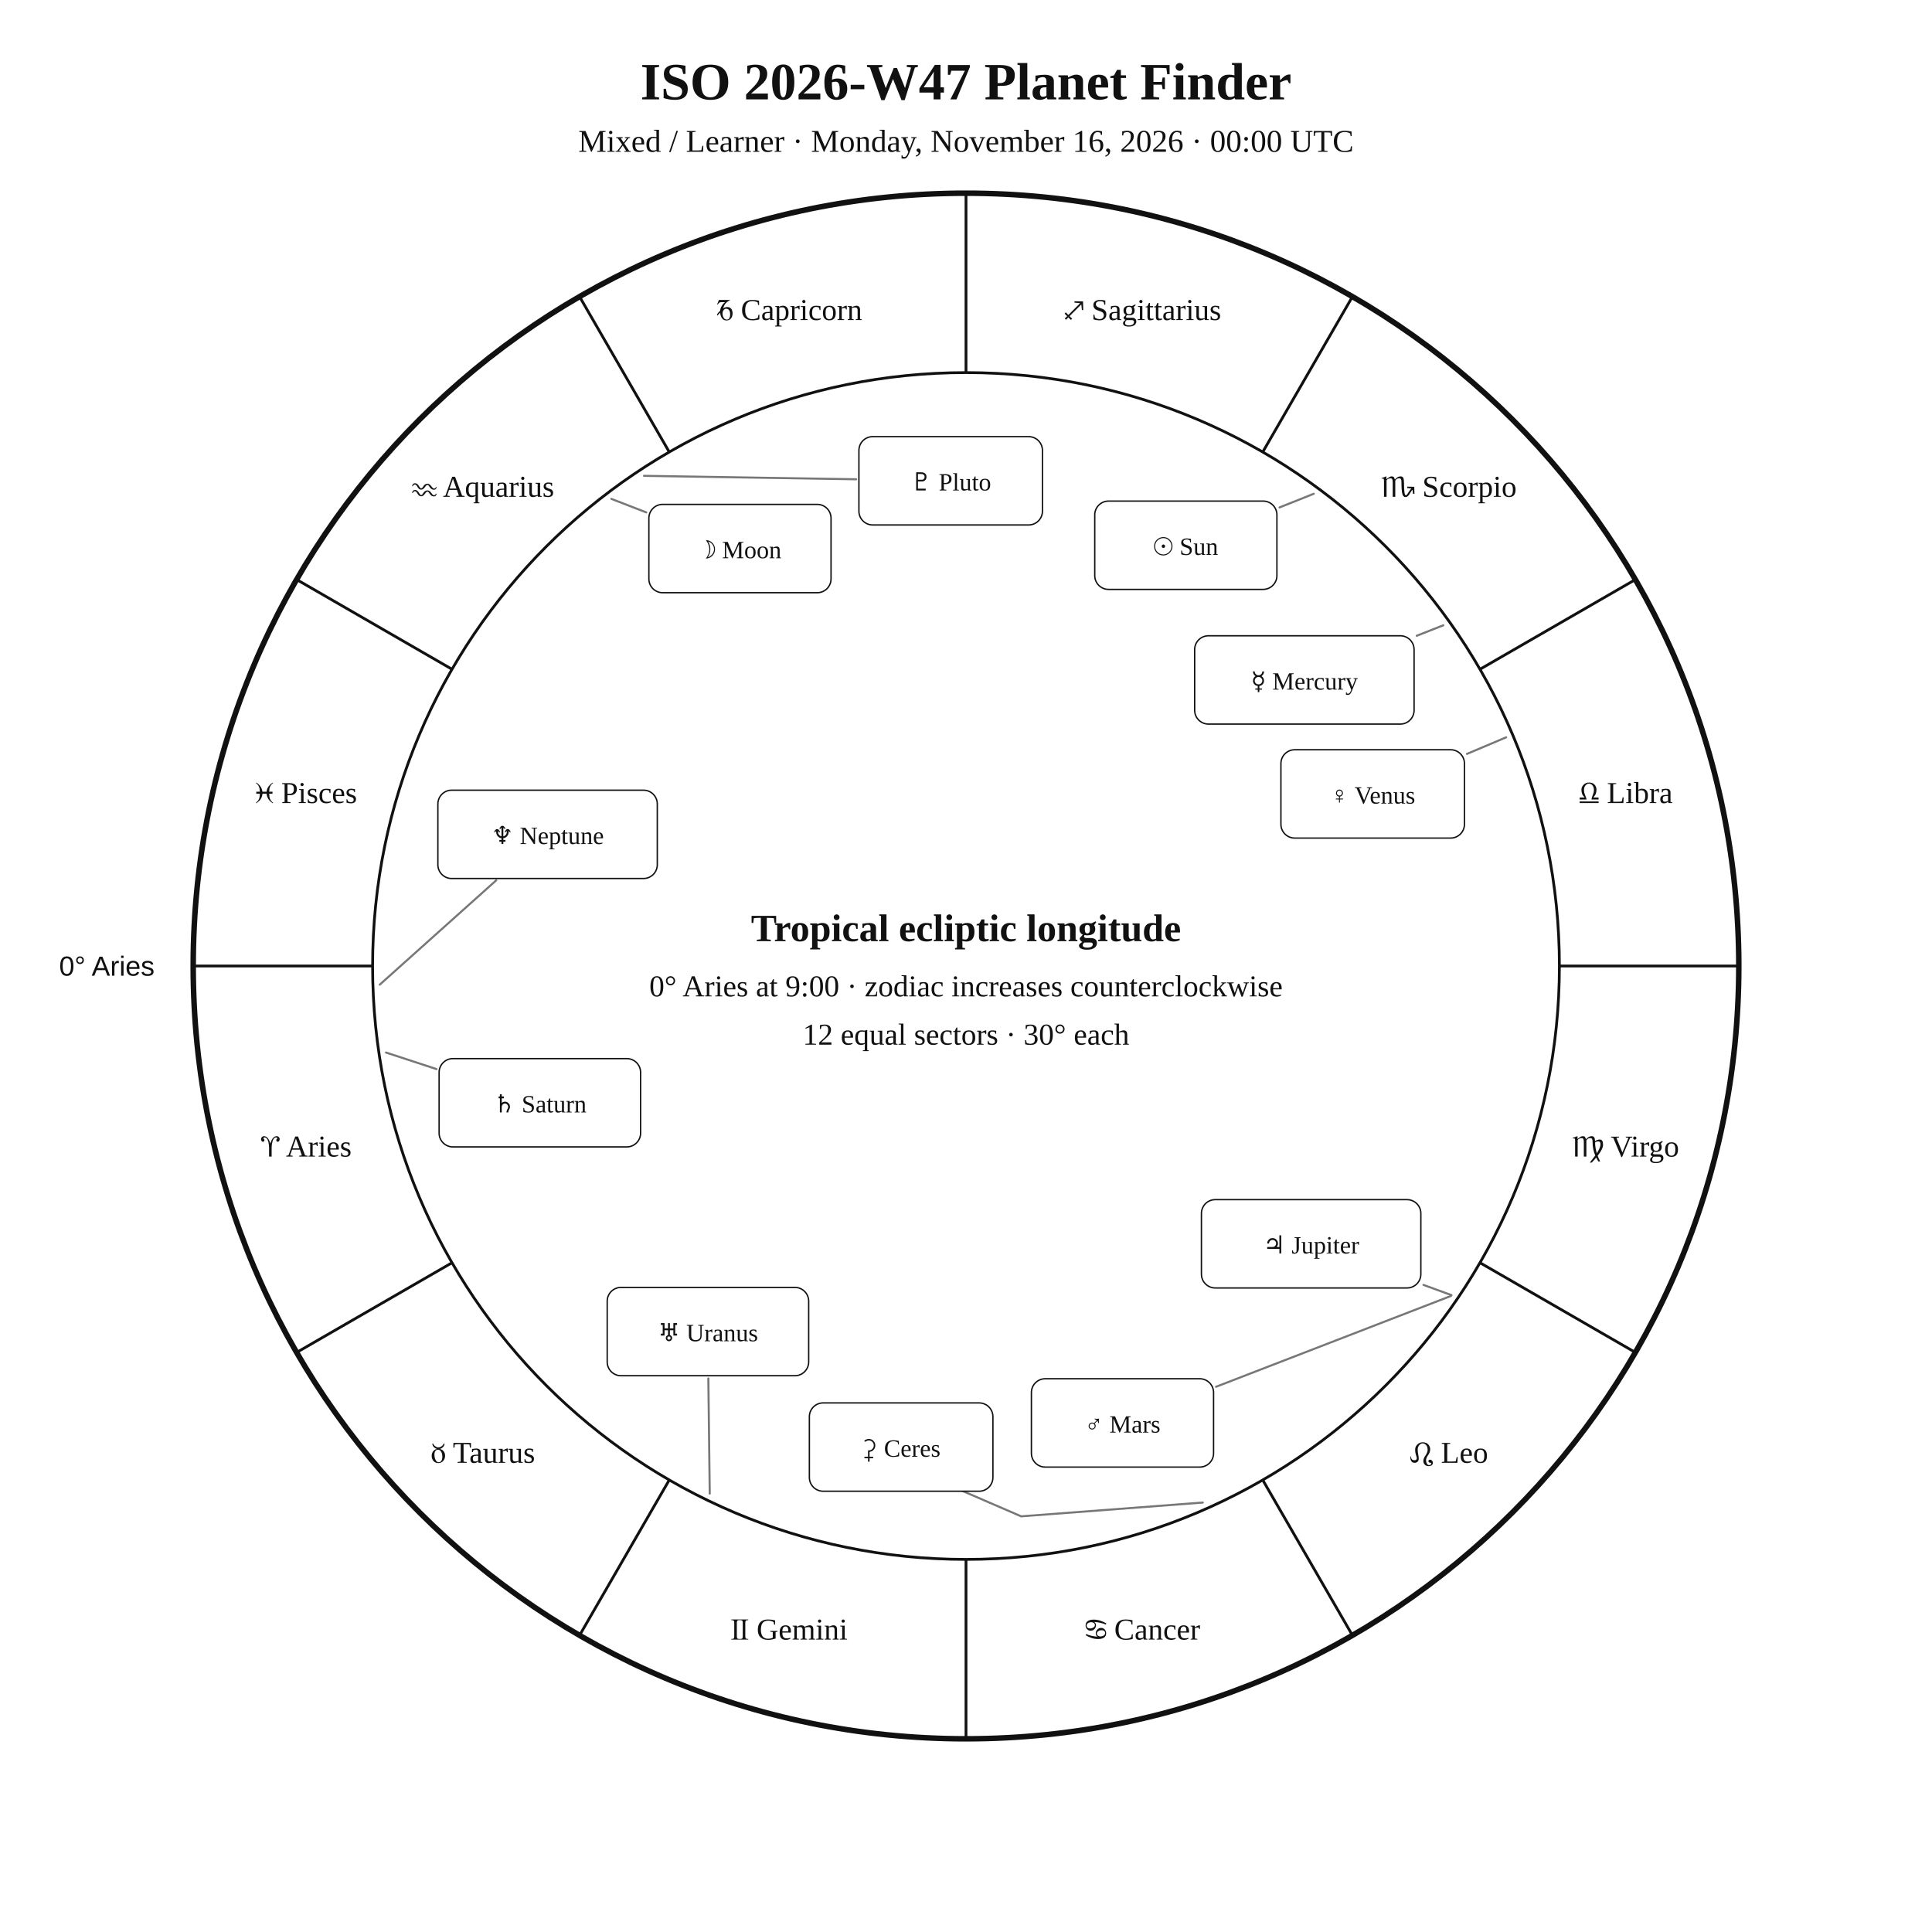
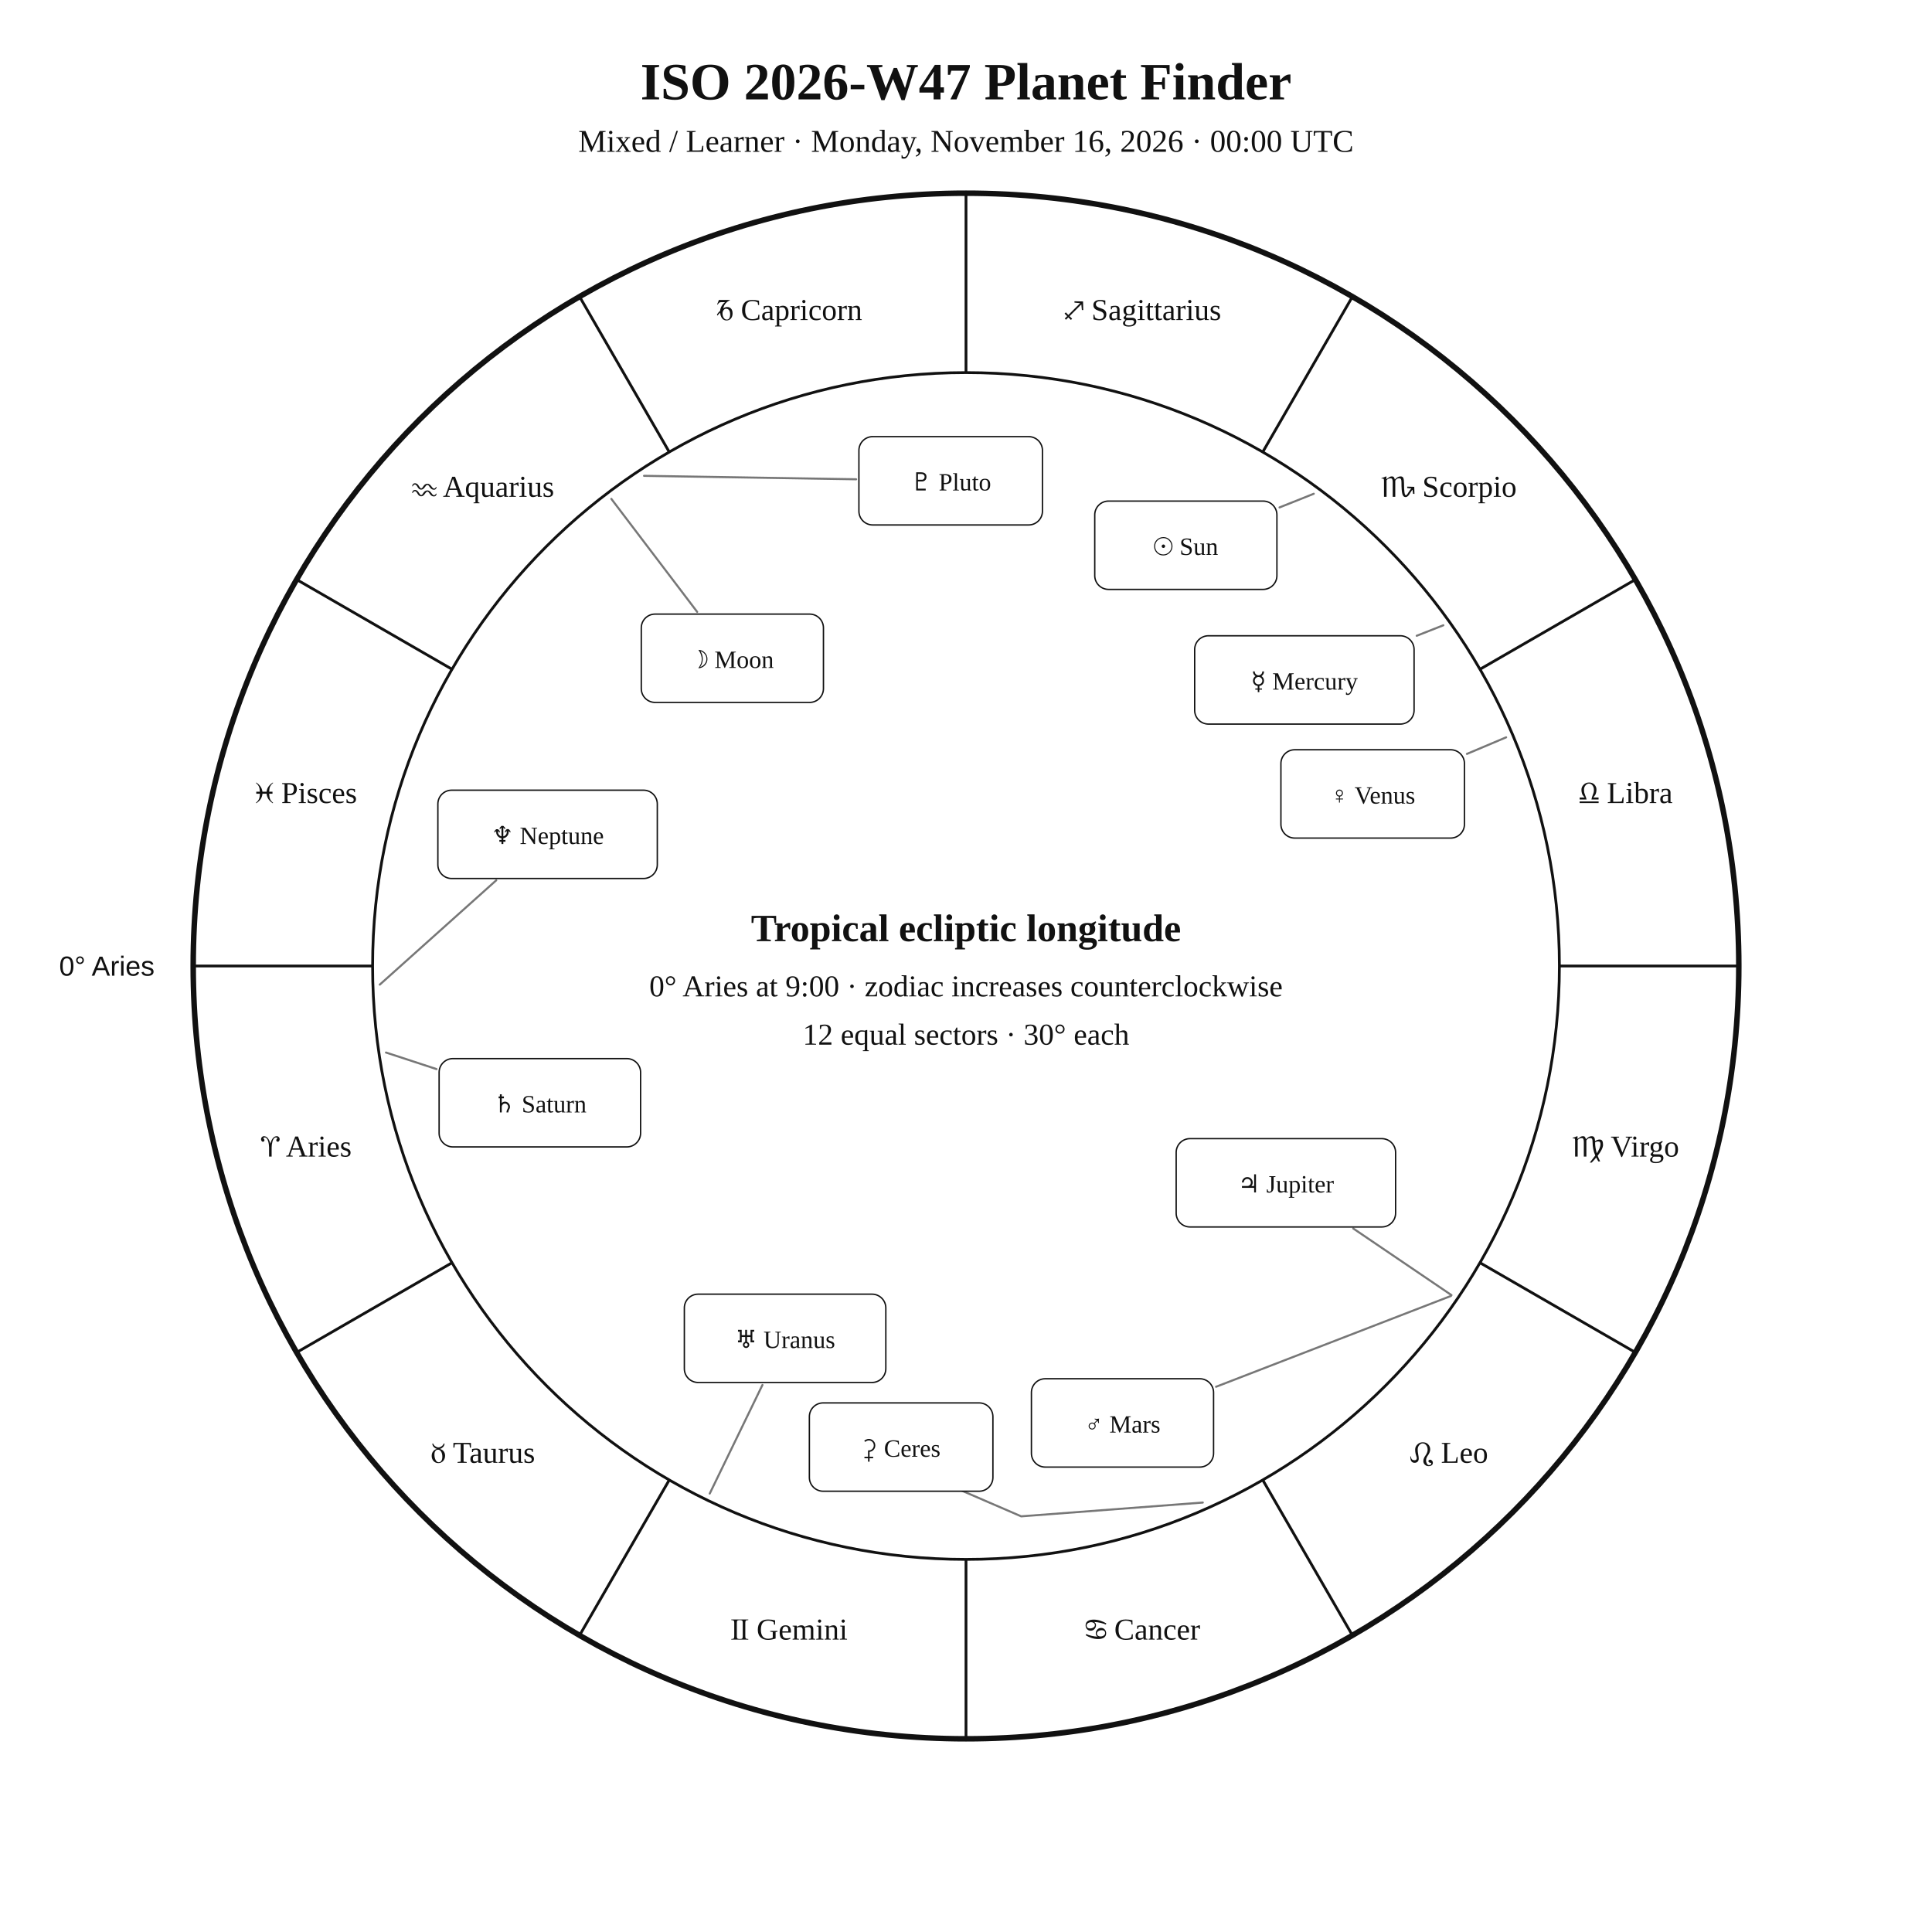
<svg xmlns="http://www.w3.org/2000/svg" width="1400" height="1400" viewBox="0 0 1400 1400">
  <rect width="100%" height="100%" fill="white" />
  <style>text{font-family:Georgia,"Times New Roman",serif;fill:#111!important;color:#111!important;-webkit-text-fill-color:#111!important}.sans{font-family:Arial,Helvetica,sans-serif}</style>
  <text x="700" y="72" text-anchor="middle" font-size="38" font-weight="700">ISO 2026-W47 Planet Finder</text>
  <text x="700" y="110" text-anchor="middle" font-size="23">Mixed / Learner · Monday, November 16, 2026 · 00:00 UTC</text>
  <circle cx="700" cy="700" r="560" fill="none" stroke="#111" stroke-width="4" />
  <circle cx="700" cy="700" r="430" fill="none" stroke="#111" stroke-width="2" />
  <line x1="270.0" y1="700.0" x2="140.0" y2="700.0" stroke="#111" stroke-width="2" />
  <line x1="327.6" y1="915.0" x2="215.0" y2="980.0" stroke="#111" stroke-width="2" />
  <line x1="485.0" y1="1072.4" x2="420.0" y2="1185.0" stroke="#111" stroke-width="2" />
  <line x1="700.0" y1="1130.0" x2="700.0" y2="1260.0" stroke="#111" stroke-width="2" />
  <line x1="915.0" y1="1072.4" x2="980.0" y2="1185.0" stroke="#111" stroke-width="2" />
  <line x1="1072.4" y1="915.0" x2="1185.0" y2="980.0" stroke="#111" stroke-width="2" />
  <line x1="1130.0" y1="700.0" x2="1260.0" y2="700.0" stroke="#111" stroke-width="2" />
  <line x1="1072.4" y1="485.0" x2="1185.0" y2="420.0" stroke="#111" stroke-width="2" />
  <line x1="915.0" y1="327.6" x2="980.0" y2="215.0" stroke="#111" stroke-width="2" />
  <line x1="700.0" y1="270.0" x2="700.0" y2="140.0" stroke="#111" stroke-width="2" />
  <line x1="485.0" y1="327.6" x2="420.0" y2="215.0" stroke="#111" stroke-width="2" />
  <line x1="327.6" y1="485.0" x2="215.0" y2="420.0" stroke="#111" stroke-width="2" />
  <text x="221.9" y="838.1" text-anchor="middle" font-size="22">♈︎ Aries</text>
  <text x="350.0" y="1060.0" text-anchor="middle" font-size="22">♉︎ Taurus</text>
  <text x="571.9" y="1188.1" text-anchor="middle" font-size="22">♊︎ Gemini</text>
  <text x="828.1" y="1188.1" text-anchor="middle" font-size="22">♋︎ Cancer</text>
  <text x="1050.0" y="1060.0" text-anchor="middle" font-size="22">♌︎ Leo</text>
  <text x="1178.1" y="838.1" text-anchor="middle" font-size="22">♍︎ Virgo</text>
  <text x="1178.1" y="581.9" text-anchor="middle" font-size="22">♎︎ Libra</text>
  <text x="1050.0" y="360.0" text-anchor="middle" font-size="22">♏︎ Scorpio</text>
  <text x="828.1" y="231.9" text-anchor="middle" font-size="22">♐︎ Sagittarius</text>
  <text x="571.9" y="231.9" text-anchor="middle" font-size="22">♑︎ Capricorn</text>
  <text x="350.0" y="360.0" text-anchor="middle" font-size="22">♒︎ Aquarius</text>
  <text x="221.9" y="581.9" text-anchor="middle" font-size="22">♓︎ Pisces</text>
  <text x="112.0" y="707.0" text-anchor="end" font-size="20" class="sans">0° Aries</text>
  <polyline points="952.0,357.8 927.2,367.7" fill="none" stroke="#777" stroke-width="1.5" stroke-linejoin="round" stroke-linecap="round" />
  <rect x="793.3" y="363.1" width="132.0" height="64.0" rx="10" fill="white" stroke="#111" />
  <text x="859.3" y="402.1" text-anchor="middle" font-size="18">☉︎ Sun</text>
-   <polyline points="443.0,361.5 468.3,371.3" fill="none" stroke="#777" stroke-width="1.5" stroke-linejoin="round" stroke-linecap="round" />
-   <rect x="470.2" y="365.5" width="132.0" height="64.0" rx="10" fill="white" stroke="#111" />
-   <text x="536.2" y="404.5" text-anchor="middle" font-size="18">☽︎ Moon</text>
+   <polyline points="443.0,361.5 505.2,443.4" fill="none" stroke="#777" stroke-width="1.5" stroke-linejoin="round" stroke-linecap="round" />
+   <rect x="464.7" y="445.0" width="132.0" height="64.0" rx="10" fill="white" stroke="#111" />
+   <text x="530.7" y="484.0" text-anchor="middle" font-size="18">☽︎ Moon</text>
  <polyline points="1045.9,453.1 1026.6,460.7" fill="none" stroke="#777" stroke-width="1.5" stroke-linejoin="round" stroke-linecap="round" />
  <rect x="865.7" y="460.7" width="159.0" height="64.0" rx="10" fill="white" stroke="#111" />
  <text x="945.2" y="499.7" text-anchor="middle" font-size="18">☿︎ Mercury</text>
  <polyline points="1091.4,534.3 1063.0,546.3" fill="none" stroke="#777" stroke-width="1.5" stroke-linejoin="round" stroke-linecap="round" />
  <rect x="928.2" y="543.3" width="133.0" height="64.0" rx="10" fill="white" stroke="#111" />
  <text x="994.7" y="582.3" text-anchor="middle" font-size="18">♀︎ Venus</text>
  <polyline points="1051.4,939.1 881.2,1004.9" fill="none" stroke="#777" stroke-width="1.5" stroke-linejoin="round" stroke-linecap="round" />
  <rect x="747.4" y="999.1" width="132.0" height="64.0" rx="10" fill="white" stroke="#111" />
  <text x="813.4" y="1038.1" text-anchor="middle" font-size="18">♂︎ Mars</text>
-   <polyline points="1051.8,938.5 1031.5,931.1" fill="none" stroke="#777" stroke-width="1.5" stroke-linejoin="round" stroke-linecap="round" />
-   <rect x="870.6" y="869.3" width="159.0" height="64.0" rx="10" fill="white" stroke="#111" />
-   <text x="950.1" y="908.3" text-anchor="middle" font-size="18">♃︎ Jupiter</text>
+   <polyline points="1051.8,938.5 980.6,890.2" fill="none" stroke="#777" stroke-width="1.5" stroke-linejoin="round" stroke-linecap="round" />
+   <rect x="852.3" y="825.1" width="159.0" height="64.0" rx="10" fill="white" stroke="#111" />
+   <text x="931.8" y="864.1" text-anchor="middle" font-size="18">♃︎ Jupiter</text>
  <polyline points="279.7,762.7 316.3,774.7" fill="none" stroke="#777" stroke-width="1.5" stroke-linejoin="round" stroke-linecap="round" />
  <rect x="318.2" y="767.1" width="146.0" height="64.0" rx="10" fill="white" stroke="#111" />
  <text x="391.2" y="806.1" text-anchor="middle" font-size="18">♄︎ Saturn</text>
  <polyline points="871.6,1088.8 740.0,1098.8 688.4,1076.5 688.4,1076.5" fill="none" stroke="#777" stroke-width="1.5" stroke-linejoin="round" stroke-linecap="round" />
  <rect x="586.5" y="1016.6" width="133.0" height="64.0" rx="10" fill="white" stroke="#111" />
  <text x="653.0" y="1055.6" text-anchor="middle" font-size="18">⚳︎ Ceres</text>
-   <polyline points="514.3,1082.3 513.3,998.9" fill="none" stroke="#777" stroke-width="1.5" stroke-linejoin="round" stroke-linecap="round" />
-   <rect x="440.0" y="932.9" width="146.0" height="64.0" rx="10" fill="white" stroke="#111" />
-   <text x="513.0" y="971.9" text-anchor="middle" font-size="18">♅︎ Uranus</text>
+   <polyline points="514.3,1082.3 552.5,1003.6" fill="none" stroke="#777" stroke-width="1.5" stroke-linejoin="round" stroke-linecap="round" />
+   <rect x="495.9" y="937.8" width="146.0" height="64.0" rx="10" fill="white" stroke="#111" />
+   <text x="568.9" y="976.8" text-anchor="middle" font-size="18">♅︎ Uranus</text>
  <polyline points="275.2,713.5 359.6,637.9" fill="none" stroke="#777" stroke-width="1.5" stroke-linejoin="round" stroke-linecap="round" />
  <rect x="317.3" y="572.6" width="159.0" height="64.0" rx="10" fill="white" stroke="#111" />
  <text x="396.8" y="611.6" text-anchor="middle" font-size="18">♆︎ Neptune</text>
  <polyline points="466.7,344.8 620.4,347.3" fill="none" stroke="#777" stroke-width="1.5" stroke-linejoin="round" stroke-linecap="round" />
  <rect x="622.4" y="316.4" width="133.0" height="64.0" rx="10" fill="white" stroke="#111" />
  <text x="688.9" y="355.4" text-anchor="middle" font-size="18">♇︎ Pluto</text>
  <text x="700" y="682" text-anchor="middle" font-size="28" font-weight="700">Tropical ecliptic longitude</text>
  <text x="700" y="722" text-anchor="middle" font-size="22">0° Aries at 9:00 · zodiac increases counterclockwise</text>
  <text x="700" y="757" text-anchor="middle" font-size="22">12 equal sectors · 30° each</text>
</svg>
